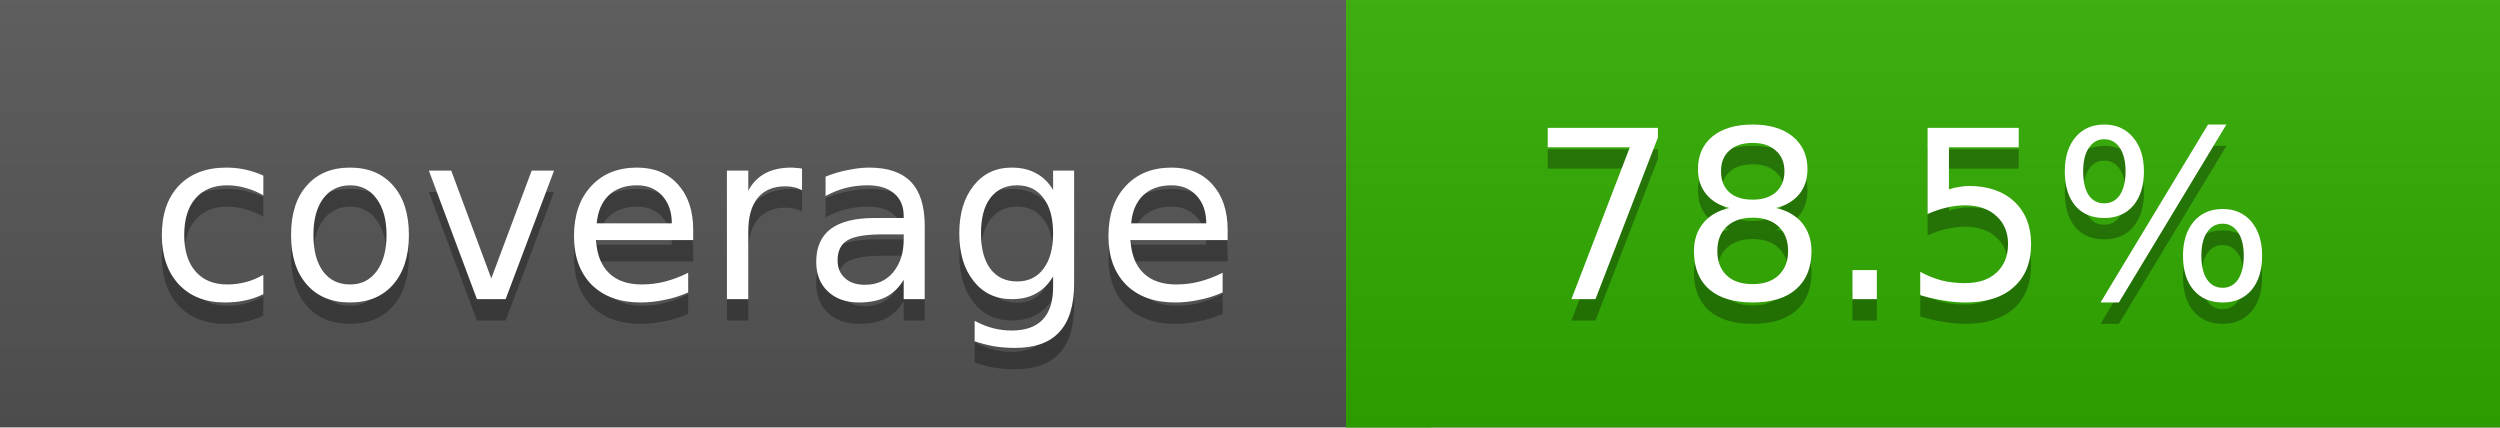
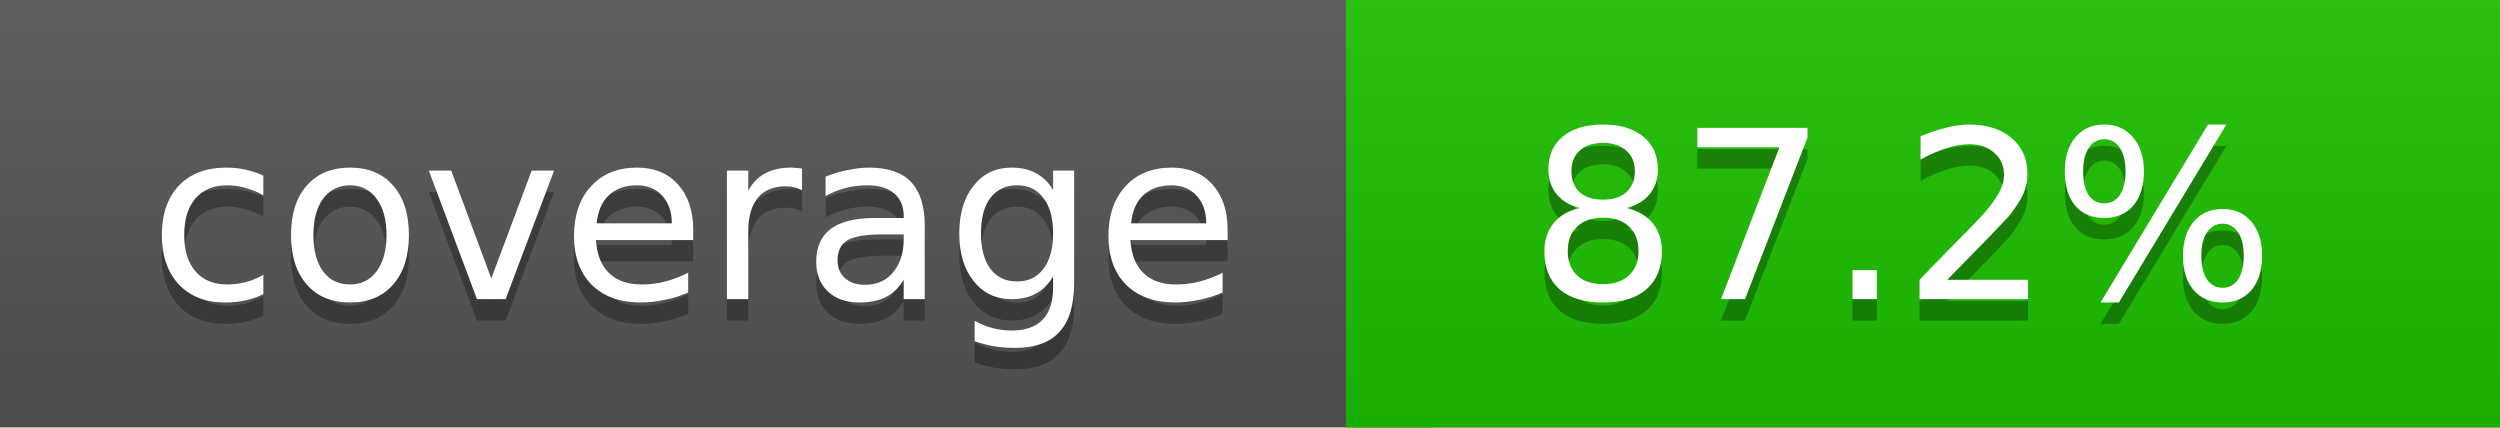
<svg xmlns="http://www.w3.org/2000/svg" width="117" height="20">
  <linearGradient id="a" x2="0" y2="100%">
    <stop offset="0" stop-color="#bbb" stop-opacity=".1" />
    <stop offset="1" stop-opacity=".1" />
  </linearGradient>
  <rect rx="0" width="117" height="20" fill="#555" />
-   <rect rx="0" x="63" width="54" height="20" fill="#30ad00" />
-   <path fill="#30ad00" d="M63 0h4v20h-4z" />
+   <rect rx="0" x="63" width="54" height="20" fill="#1cc100" />
+   <path fill="#1cc100" d="M63 0h4v20h-4z" />
  <rect rx="0" width="117" height="20" fill="url(#a)" />
  <g fill="#fff" text-anchor="middle" font-family="DejaVu Sans,Verdana,Geneva,sans-serif" font-size="11">
    <text x="32.5" y="15" fill="#010101" fill-opacity=".3">coverage</text>
    <text x="32.5" y="14">coverage</text>
-     <text x="89" y="15" fill="#010101" fill-opacity=".3">78.5%</text>
-     <text x="89" y="14">78.5%</text>
+     <text x="89" y="15" fill="#010101" fill-opacity=".3">87.2%</text>
+     <text x="89" y="14">87.2%</text>
  </g>
</svg>
